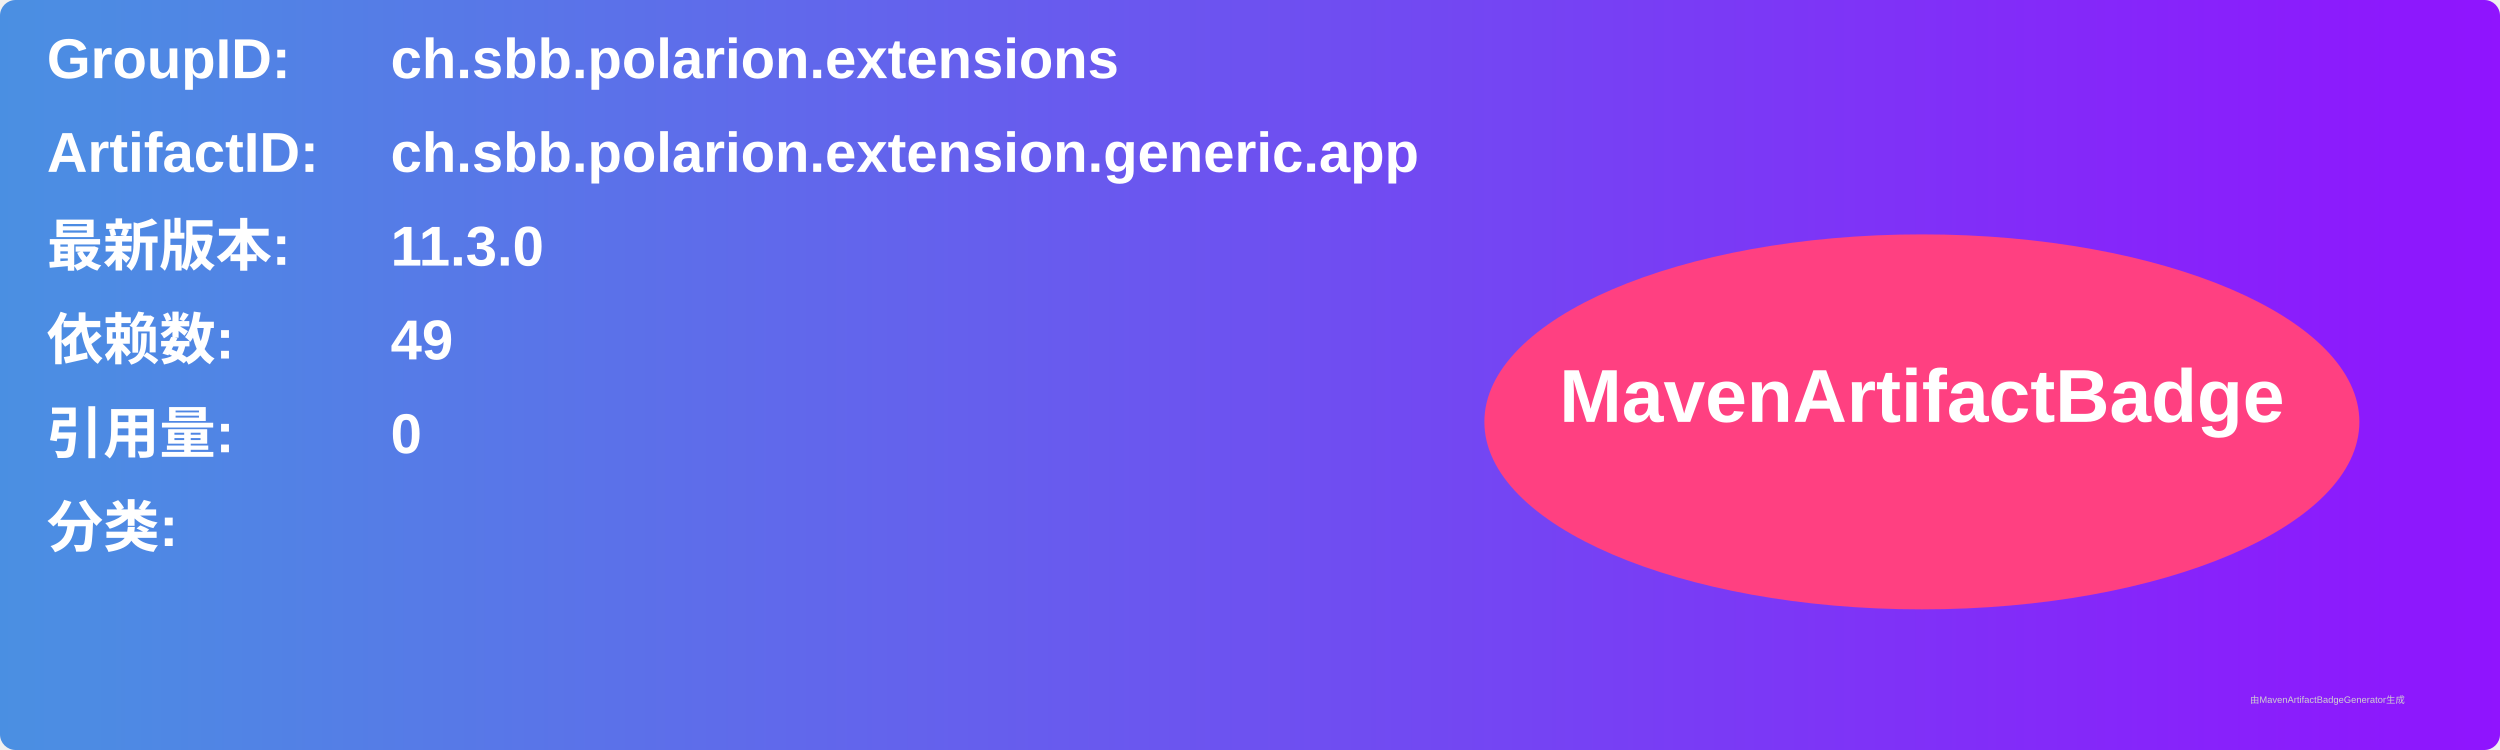
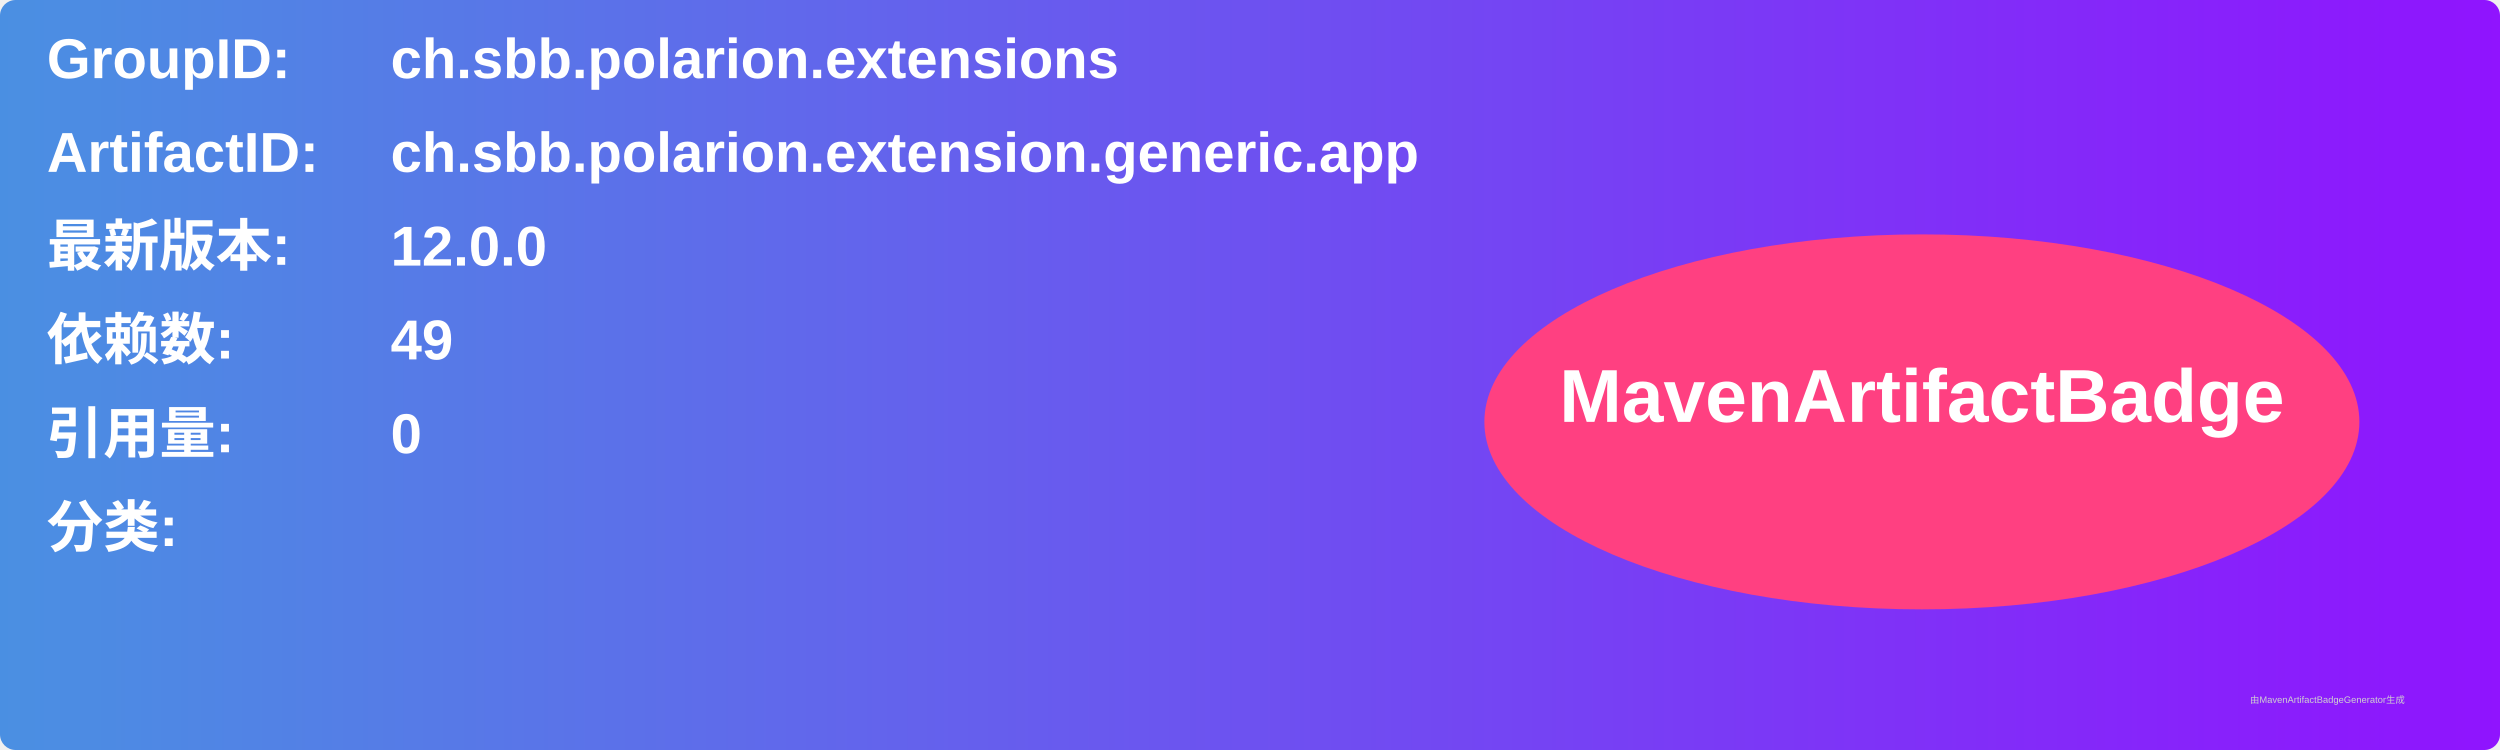
<svg xmlns="http://www.w3.org/2000/svg" width="800" height="240" viewBox="0 0 800 240">
  <linearGradient id="grad" x1="0%" y1="0%" x2="100%" y2="0%">
    <stop offset="0%" stop-color="#4a90e2" />
    <stop offset="100%" stop-color="#9013fe" />
  </linearGradient>
  <rect width="100%" height="100%" rx="5" ry="5" fill="url(#grad)" />
  <g transform="translate(15, 15)">
    <text x="0" y="10" font-family="Arial" font-size="18" fill="white" font-weight="bold" width="260">GroupID:</text>
    <text x="110" y="10" font-family="Arial" font-size="18" fill="white" font-weight="bold" width="460">ch.sbb.polarion.extensions</text>
    <text x="0" y="40" font-family="Arial" font-size="18" fill="white" font-weight="bold" width="260">ArtifactID:</text>
    <text x="110" y="40" font-family="Arial" font-size="18" fill="white" font-weight="bold" width="460">ch.sbb.polarion.extension.generic.app</text>
    <text x="0" y="70" font-family="Arial" font-size="18" fill="white" font-weight="bold">最新版本:</text>
    <text x="110" y="70" font-family="Arial" font-size="18" fill="white" font-weight="bold">
-       <tspan font-weight="bold">11.3.0</tspan>
+       <tspan font-weight="bold">12.0.0</tspan>
    </text>
    <text x="0" y="100" font-family="Arial" font-size="18" fill="white" font-weight="bold">依赖数: </text>
    <text x="110" y="100" font-family="Arial" font-size="18" fill="white">
      <tspan font-weight="bold">49</tspan>
    </text>
    <text x="0" y="130" font-family="Arial" font-size="18" fill="white" font-weight="bold">引用量: </text>
    <text x="110" y="130" font-family="Arial" font-size="18" fill="white">
      <tspan font-weight="bold">0</tspan>
    </text>
    <text x="0" y="160" font-family="Arial" font-size="18" fill="white" font-weight="bold">分类:</text>
    <text x="10" y="190" font-family="Arial" font-size="10" fill="white">
      <tspan font-weight="bold" />
    </text>
    <ellipse cx="600" cy="120" rx="140" ry="60" fill="#ff4081" />
    <text x="600" y="120" text-anchor="middle" font-family="Arial" font-size="24" fill="white" font-weight="bold">MavenArtifactBadge</text>
  </g>
  <text x="720" y="225" font-family="Arial" font-size="3" fill="#d0d0d0">由MavenArtifactBadgeGenerator生成</text>
</svg>
